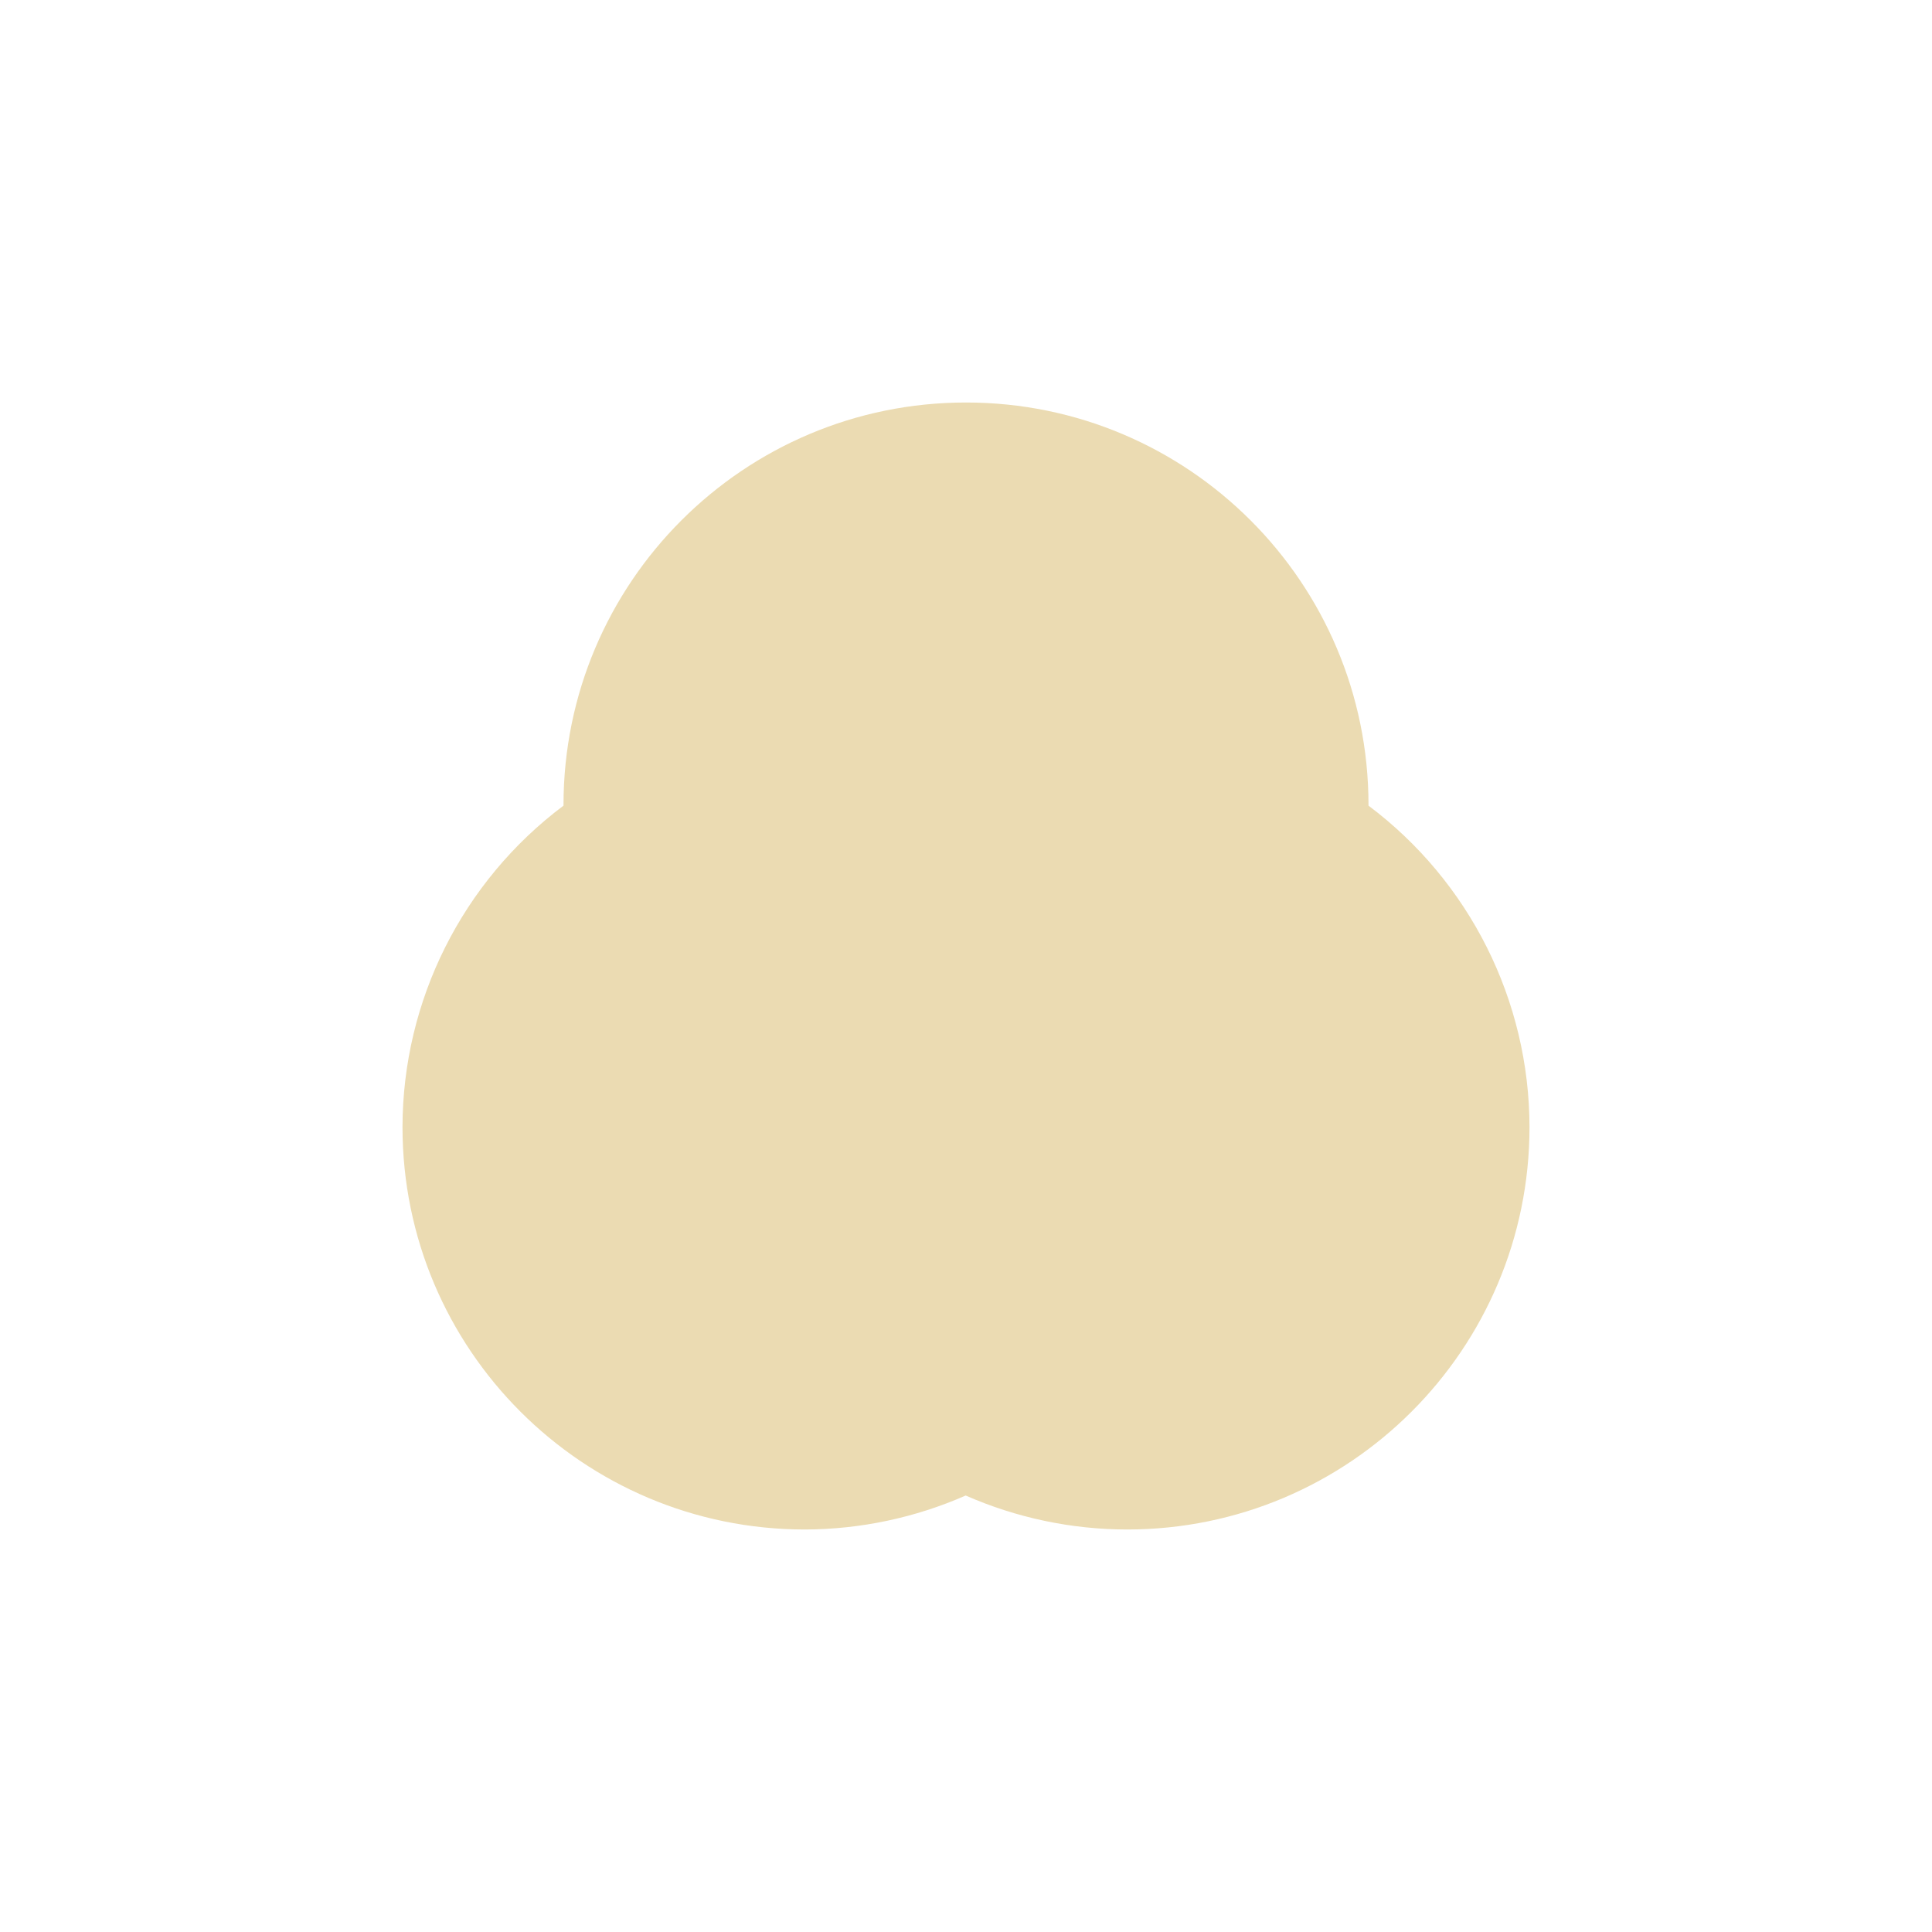
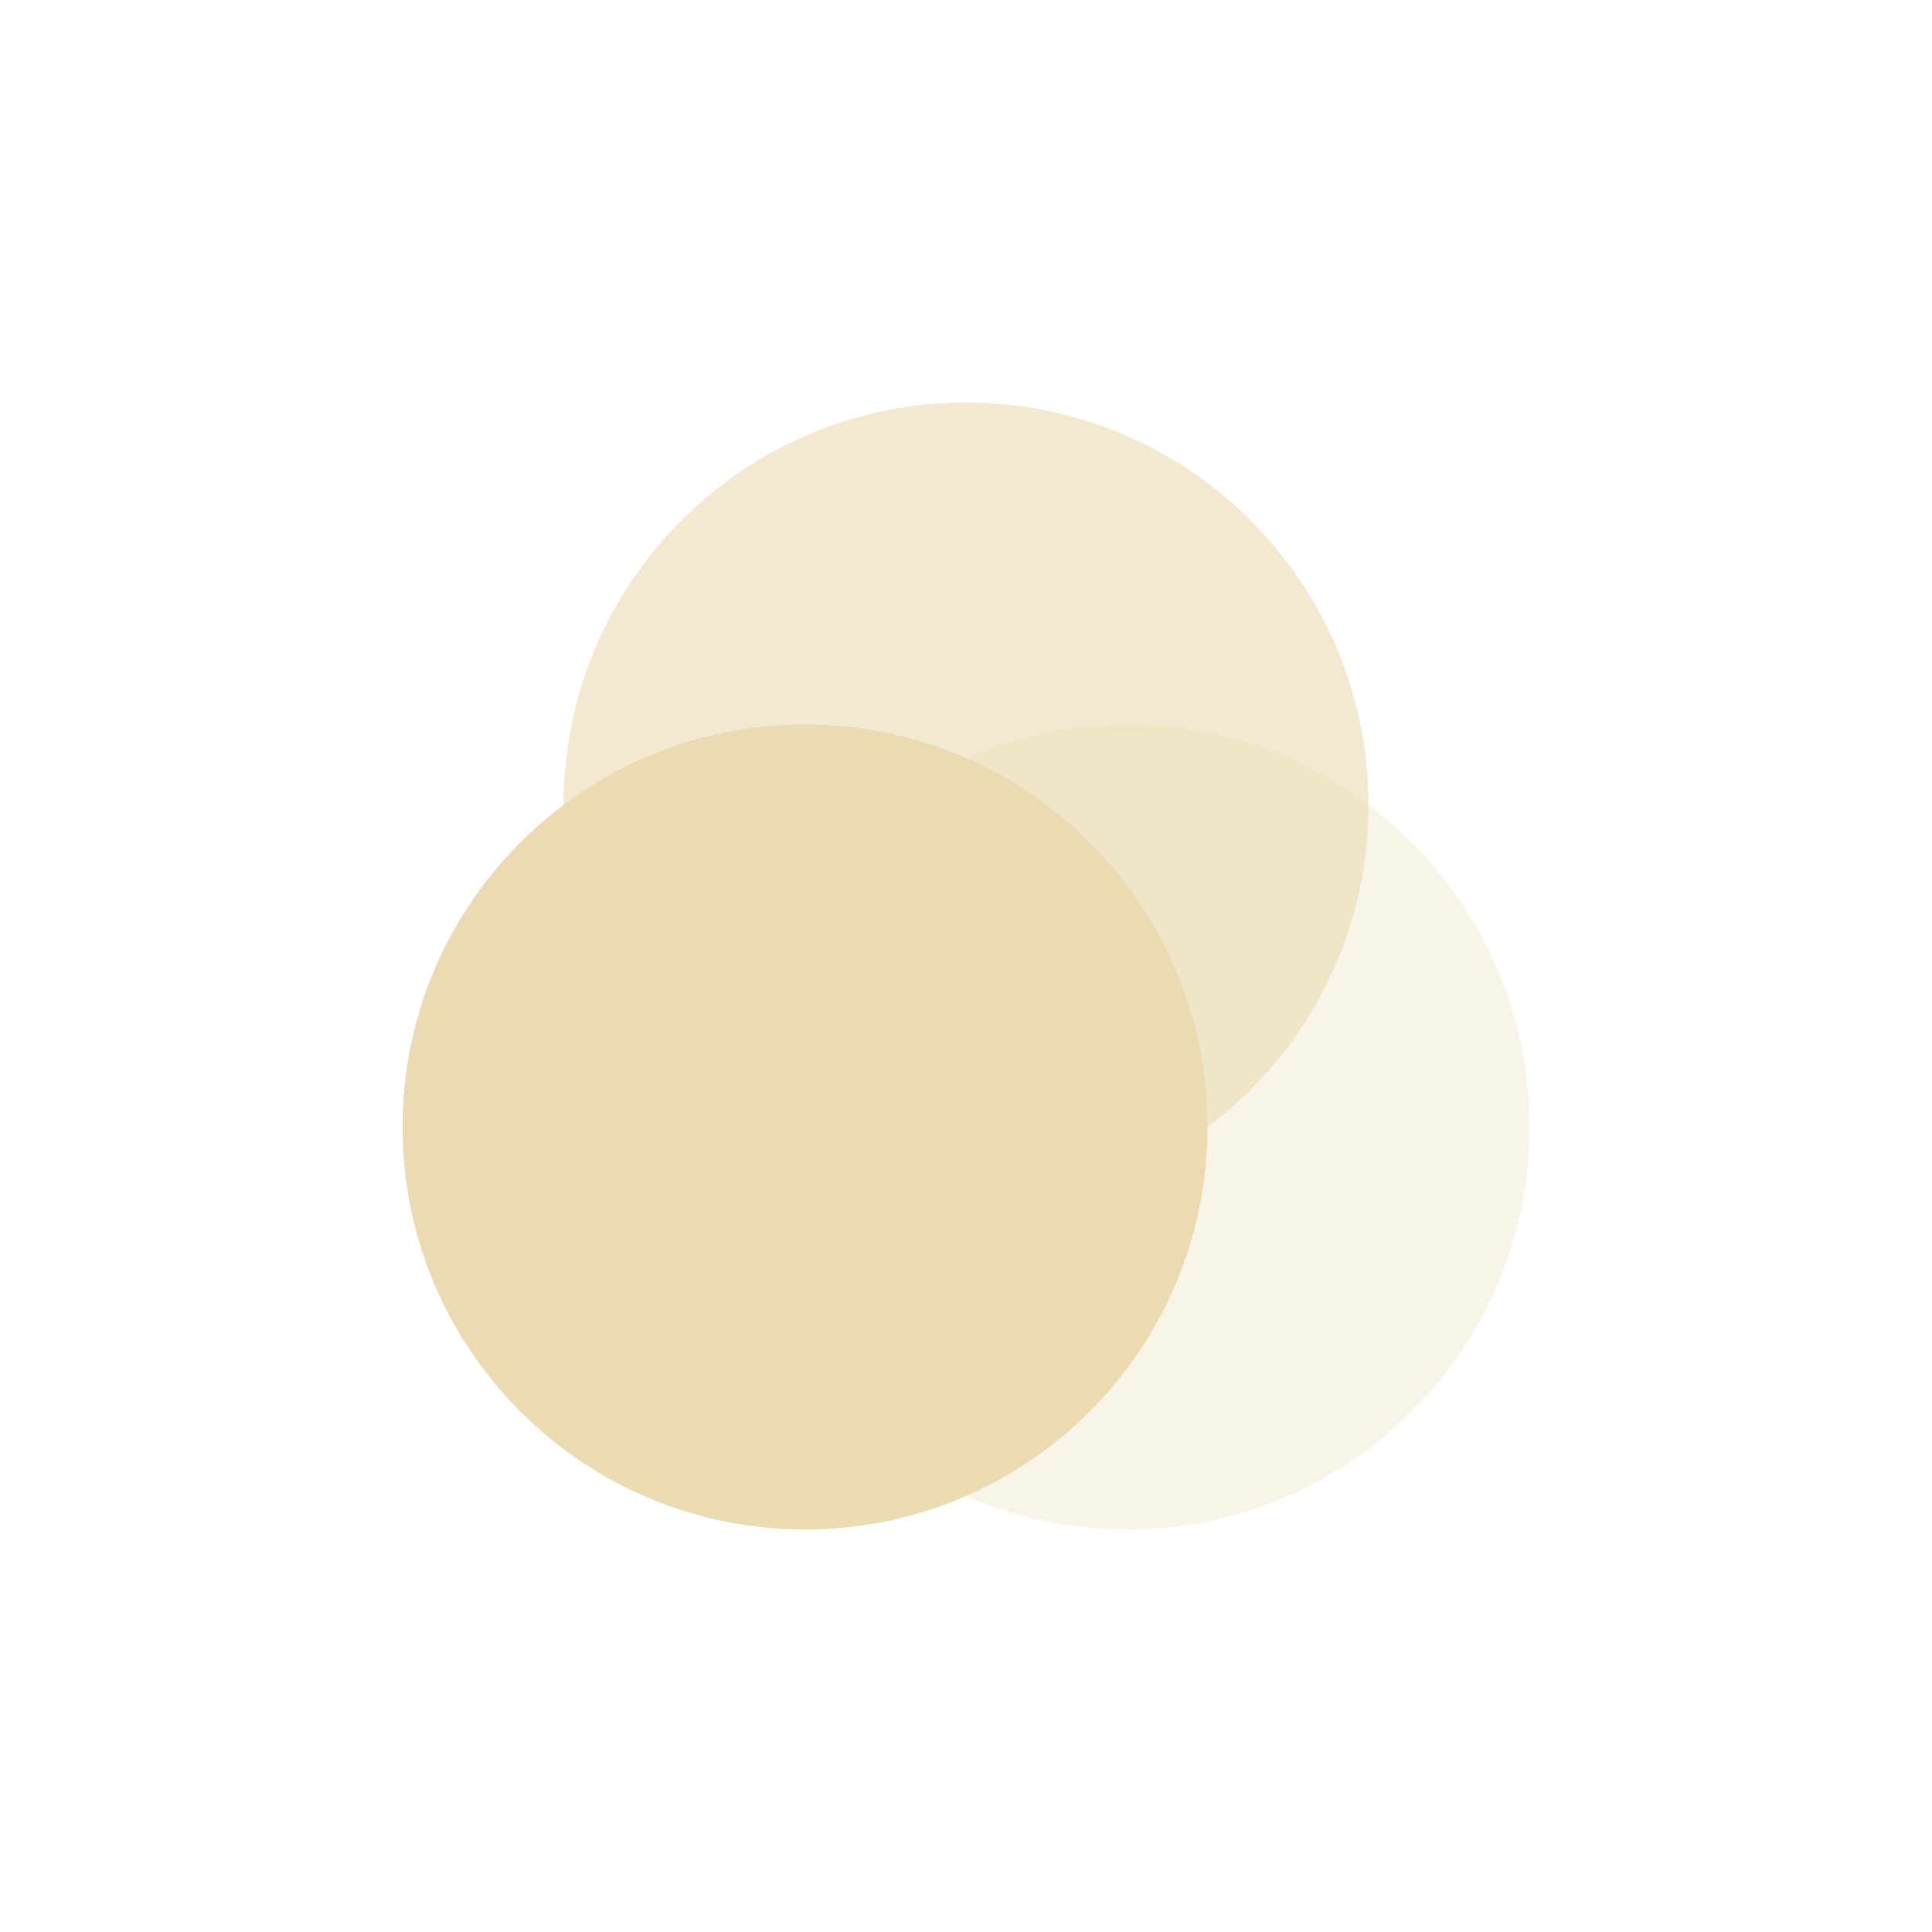
- <svg xmlns="http://www.w3.org/2000/svg" width="24" height="24" viewBox="0 0 24 24">
+ <svg xmlns="http://www.w3.org/2000/svg" width="24" height="24" version="1.1" viewBox="0 0 24 24">
  <defs>
-     <style id="current-color-scheme" type="text/css">
-    .ColorScheme-Text { color:#ebdbb2; } .ColorScheme-Highlight { color:#458588; }
-   </style>
+     <style type="text/css">.ColorScheme-Text { color:#ebdbb2; } .ColorScheme-Highlight { color:#458588; }</style>
  </defs>
-   <path style="fill:currentColor" class="ColorScheme-Text" d="M 8 1 A 5 5 0 0 0 3 6 A 5 5 0 0 0 3 6.008 A 5 5 0 0 0 1 10 A 5 5 0 0 0 6 15 A 5 5 0 0 0 7.996 14.578 A 5 5 0 0 0 10 15 A 5 5 0 0 0 15 10 A 5 5 0 0 0 13 6.008 A 5 5 0 0 0 13 6 A 5 5 0 0 0 8 1 z" transform="translate(4 4)" />
+   <path class="ColorScheme-Text" d="m17 10a5 5 0 0 1-5 5 5 5 0 0 1-5-5 5 5 0 0 1 5-5 5 5 0 0 1 5 5z" fill="currentColor" opacity=".6" />
+   <path class="ColorScheme-Text" d="m15 14a5 5 0 0 1-5 5 5 5 0 0 1-5-5 5 5 0 0 1 5-5 5 5 0 0 1 5 5z" fill="currentColor" />
+   <path class="ColorScheme-Text" d="m19 14a5 5 0 0 1-5 5 5 5 0 0 1-5-5 5 5 0 0 1 5-5 5 5 0 0 1 5 5z" fill="currentColor" opacity=".3" />
</svg>
